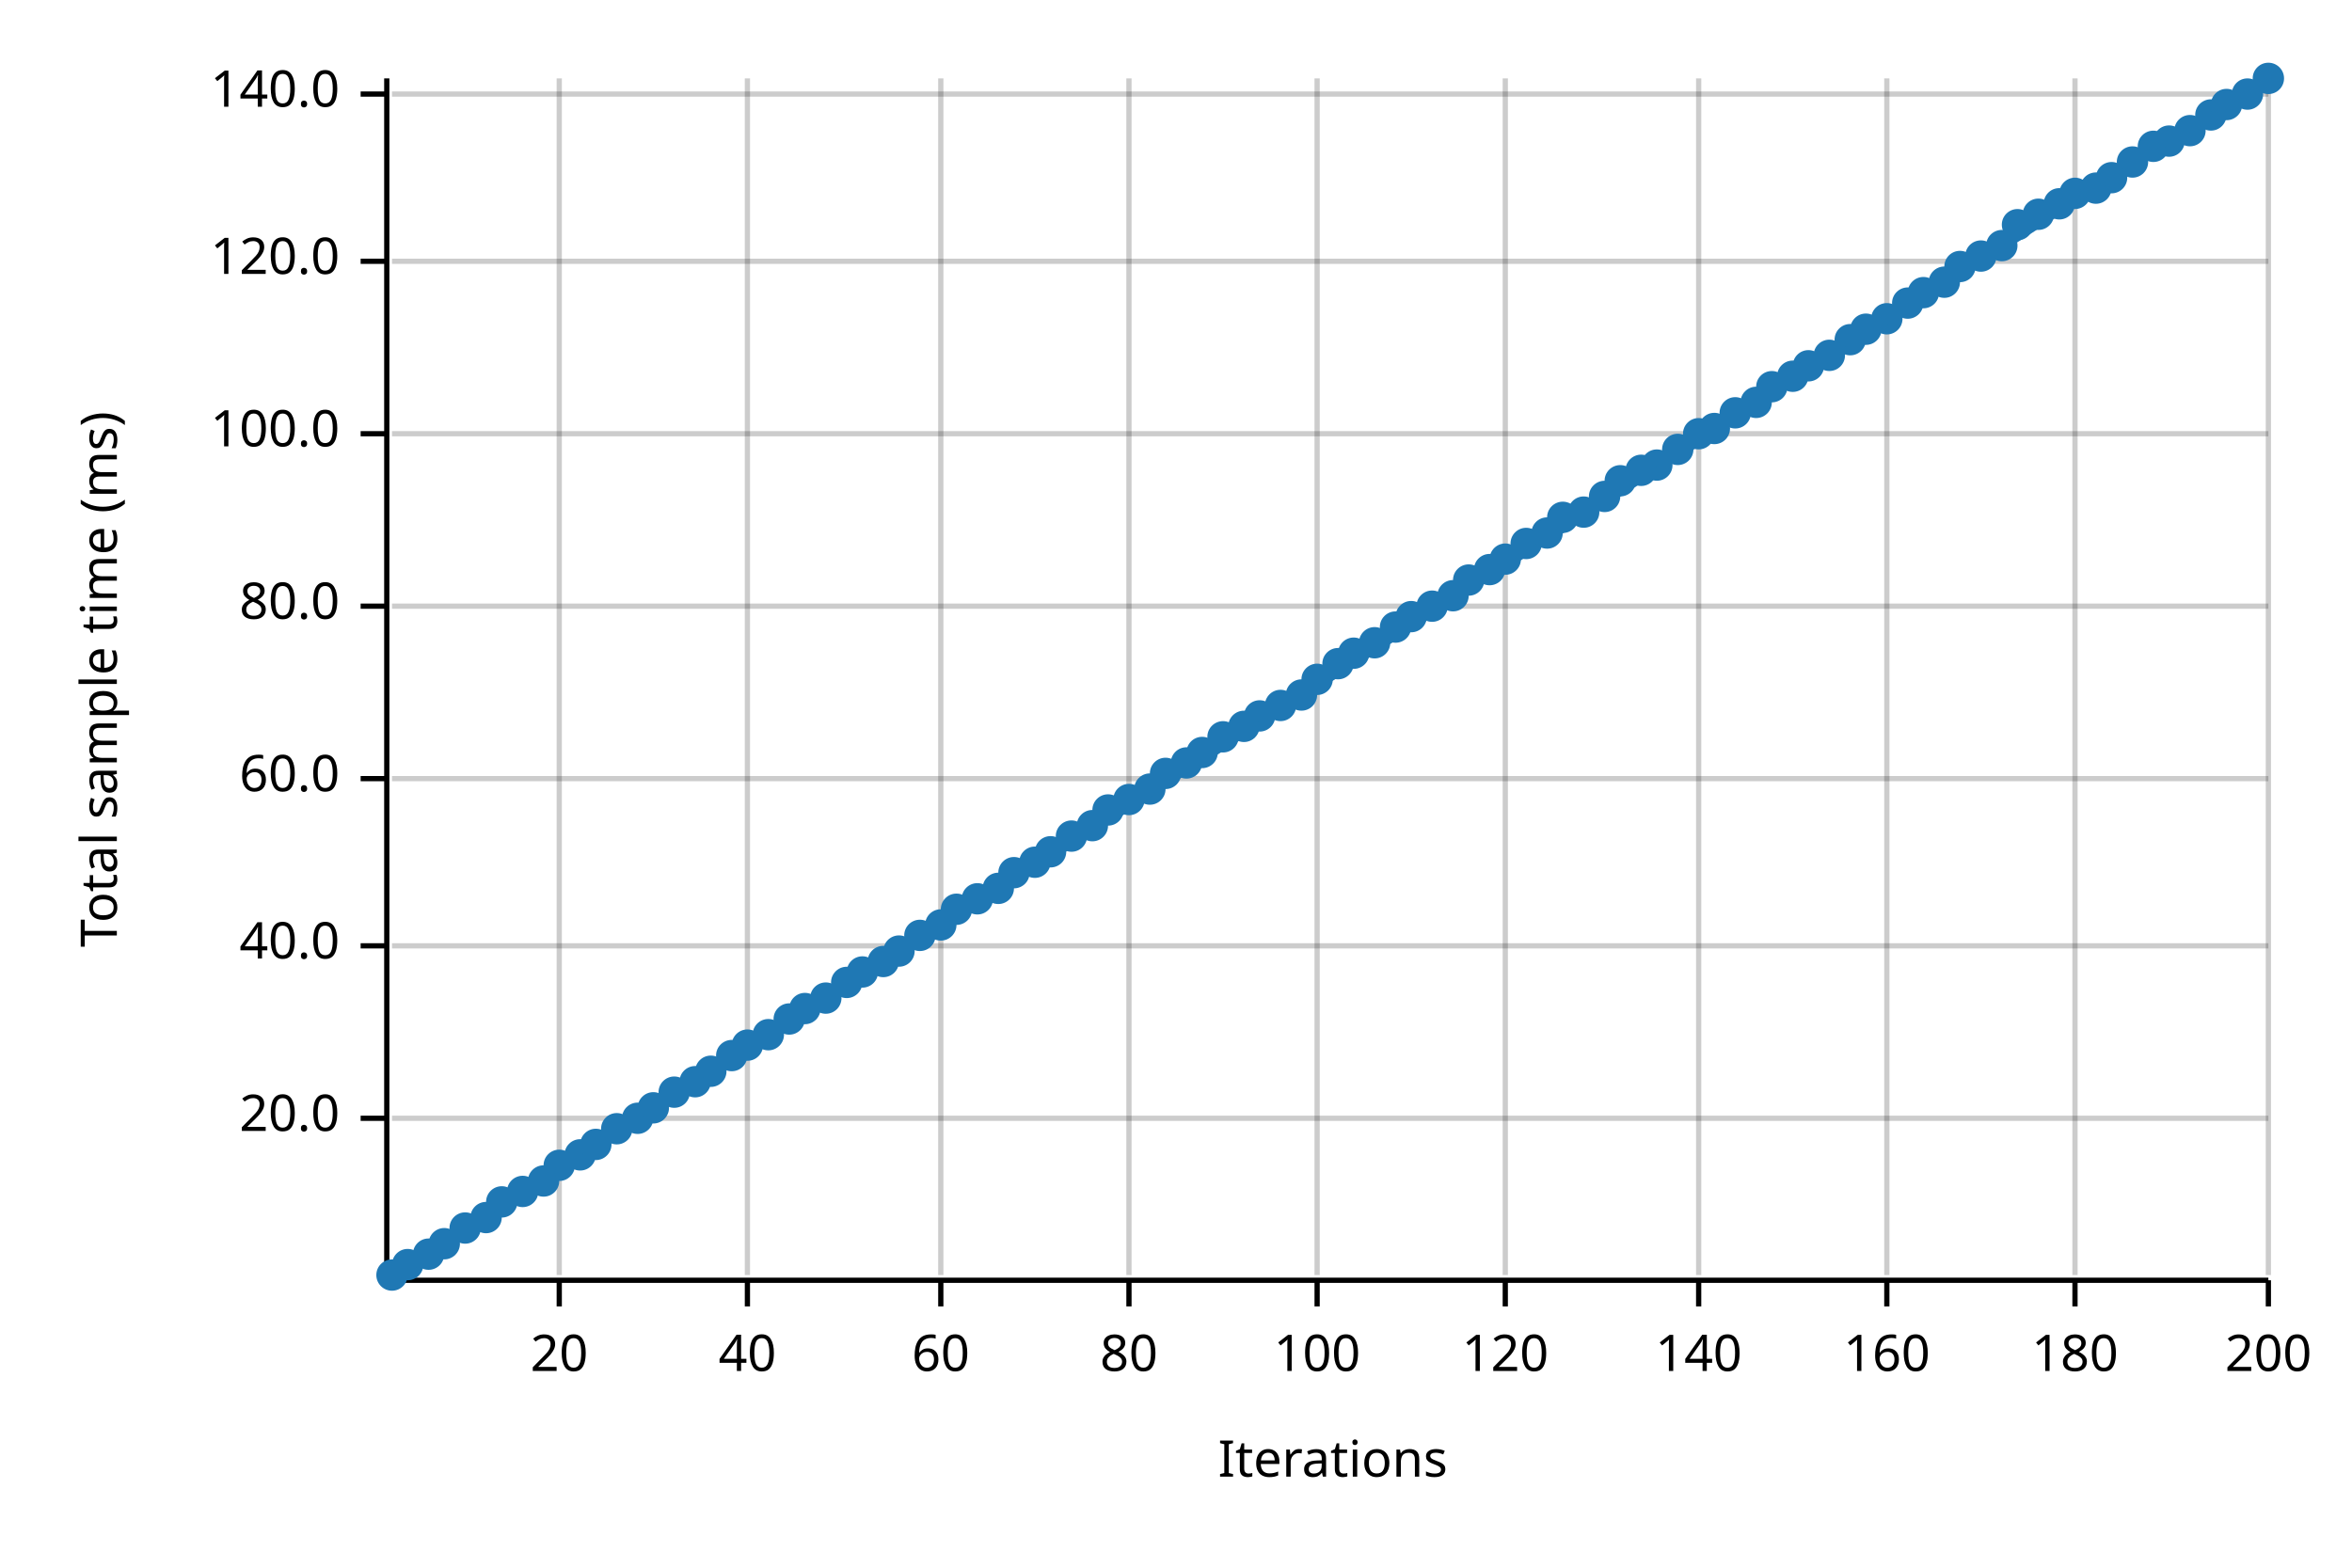
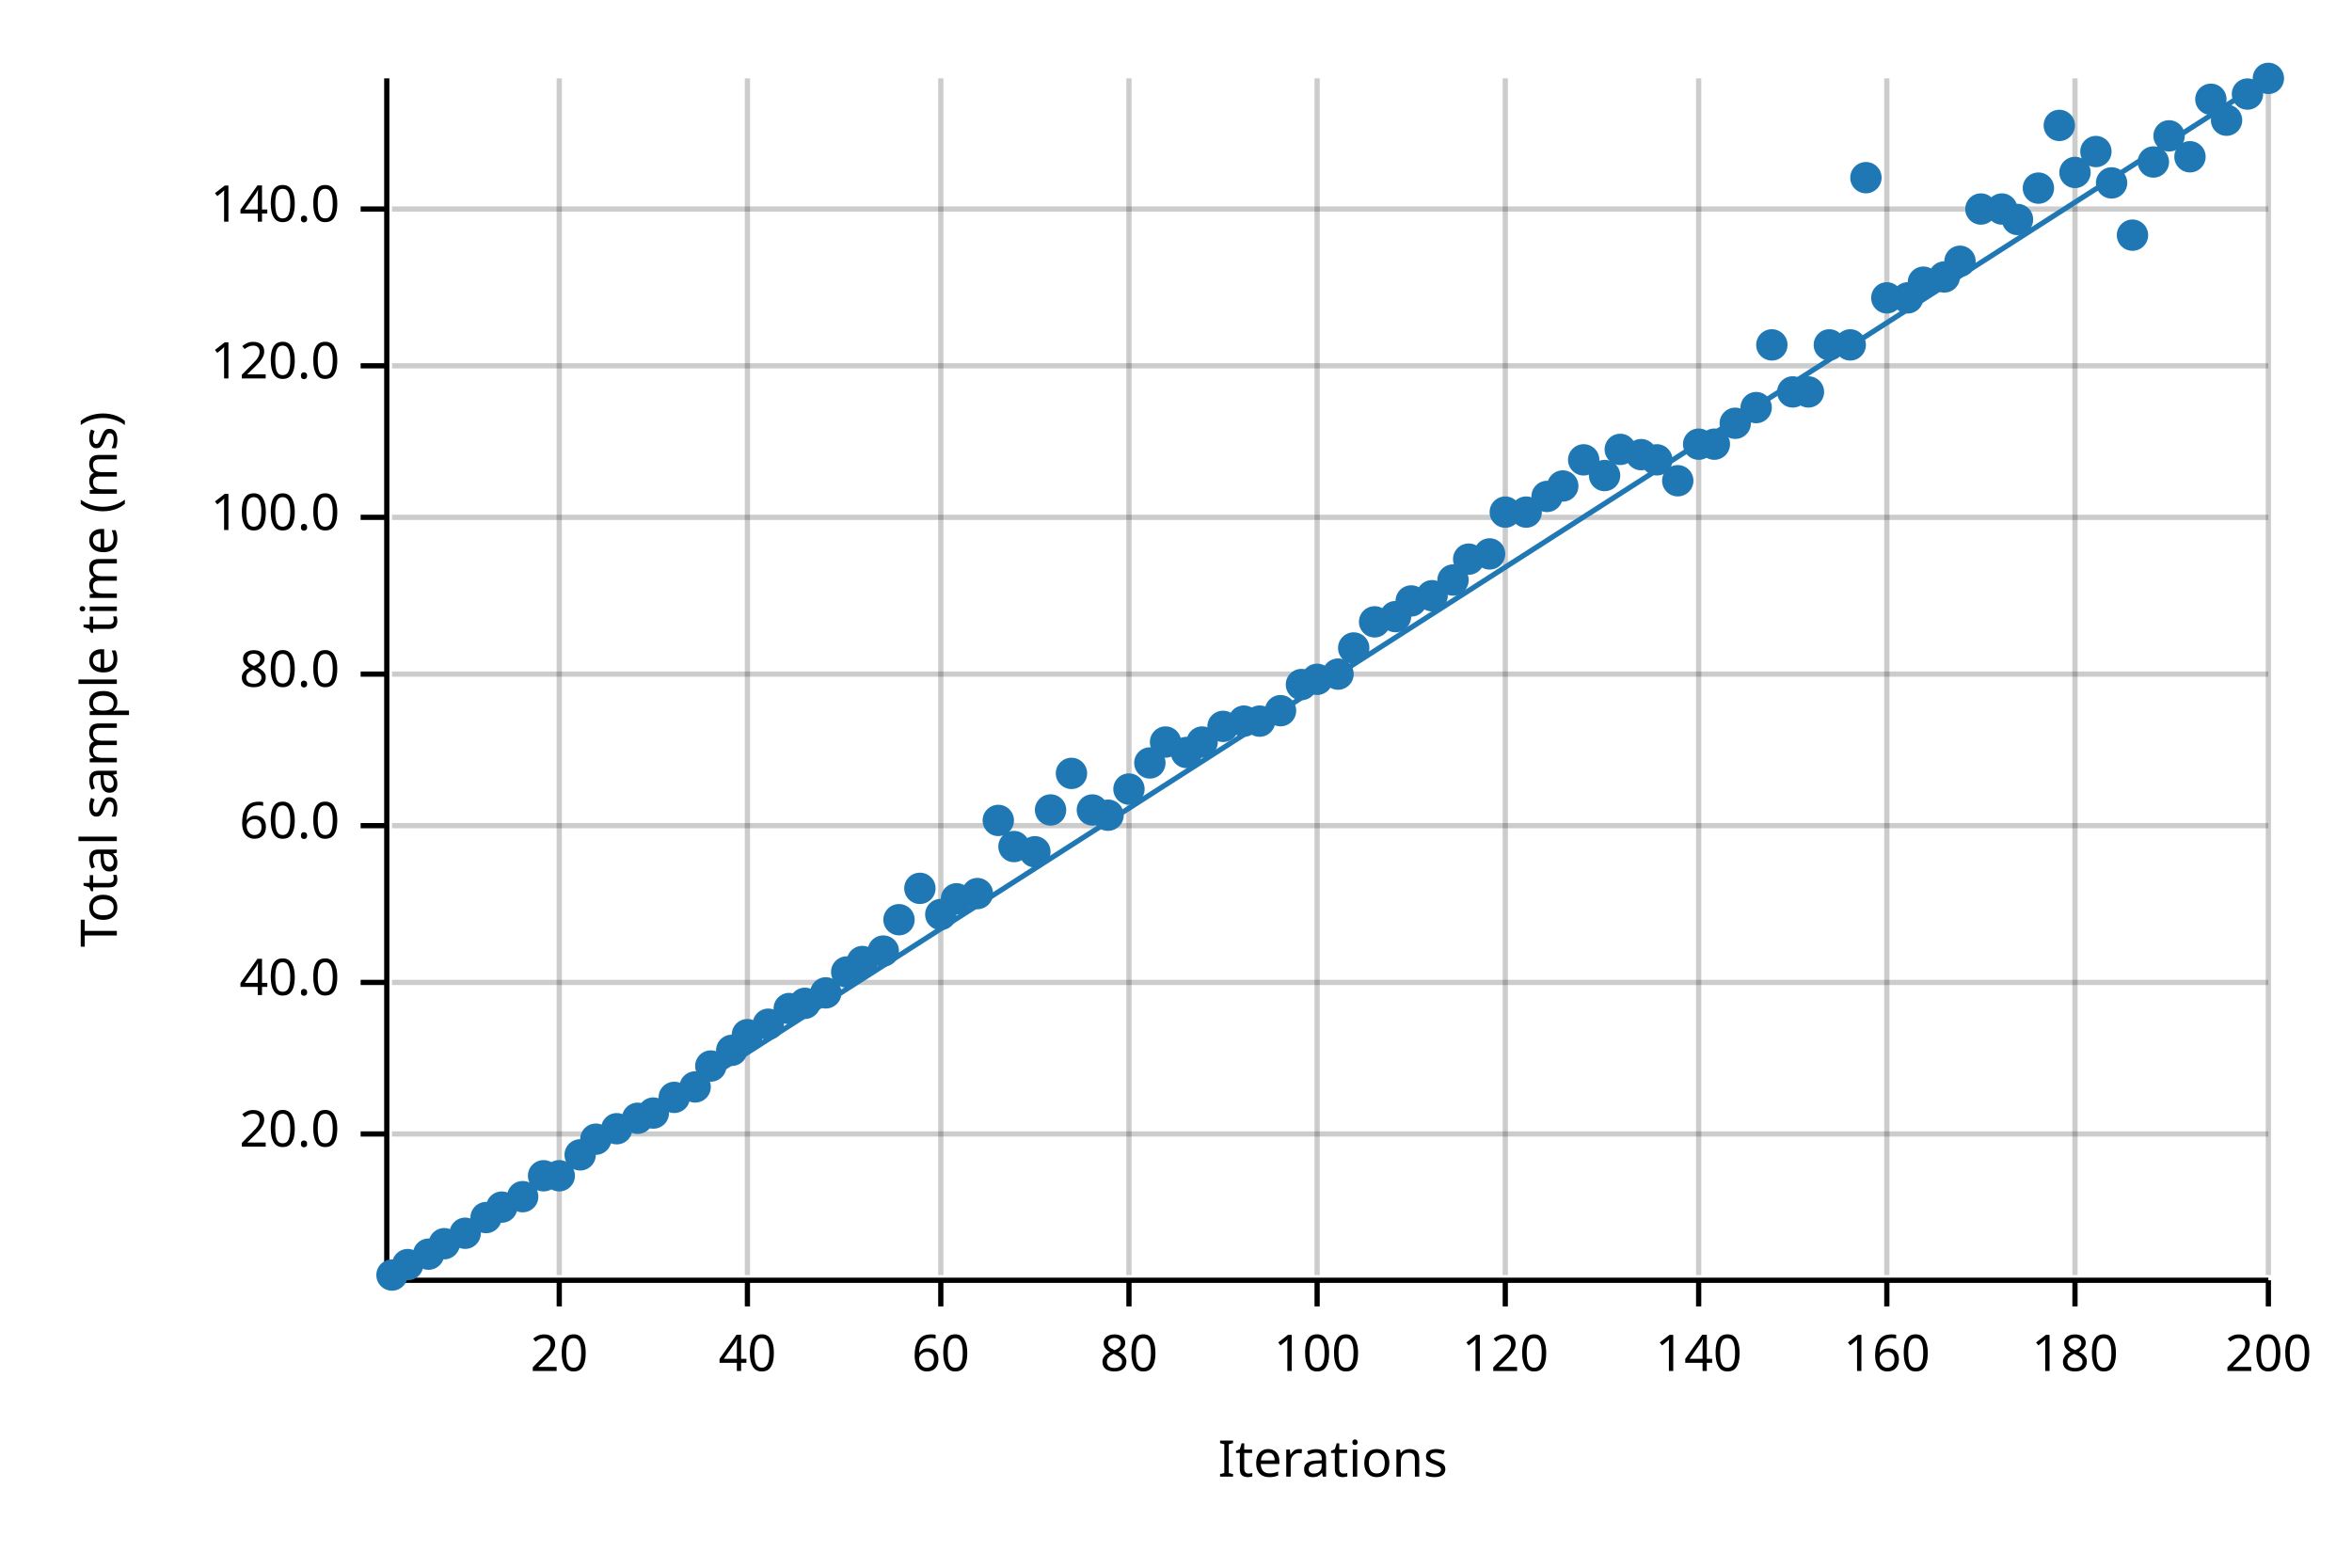
<svg xmlns="http://www.w3.org/2000/svg" width="450" height="300" viewBox="0 0 450 300">
  <text x="15" y="130" dy="0.76em" text-anchor="middle" font-family="sans-serif" font-size="9.677" opacity="1" fill="#000000" transform="rotate(270, 15, 130)">
Total sample time (ms)
</text>
  <text x="255" y="285" dy="-0.5ex" text-anchor="middle" font-family="sans-serif" font-size="9.677" opacity="1" fill="#000000">
Iterations
</text>
  <line opacity="0.2" stroke="#000000" stroke-width="1" x1="107" y1="244" x2="107" y2="15" />
  <line opacity="0.2" stroke="#000000" stroke-width="1" x1="143" y1="244" x2="143" y2="15" />
  <line opacity="0.2" stroke="#000000" stroke-width="1" x1="180" y1="244" x2="180" y2="15" />
  <line opacity="0.2" stroke="#000000" stroke-width="1" x1="216" y1="244" x2="216" y2="15" />
  <line opacity="0.2" stroke="#000000" stroke-width="1" x1="252" y1="244" x2="252" y2="15" />
  <line opacity="0.2" stroke="#000000" stroke-width="1" x1="288" y1="244" x2="288" y2="15" />
  <line opacity="0.2" stroke="#000000" stroke-width="1" x1="325" y1="244" x2="325" y2="15" />
  <line opacity="0.2" stroke="#000000" stroke-width="1" x1="361" y1="244" x2="361" y2="15" />
  <line opacity="0.2" stroke="#000000" stroke-width="1" x1="397" y1="244" x2="397" y2="15" />
  <line opacity="0.2" stroke="#000000" stroke-width="1" x1="434" y1="244" x2="434" y2="15" />
-   <line opacity="0.2" stroke="#000000" stroke-width="1" x1="75" y1="214" x2="434" y2="214" />
-   <line opacity="0.2" stroke="#000000" stroke-width="1" x1="75" y1="181" x2="434" y2="181" />
-   <line opacity="0.2" stroke="#000000" stroke-width="1" x1="75" y1="149" x2="434" y2="149" />
-   <line opacity="0.2" stroke="#000000" stroke-width="1" x1="75" y1="116" x2="434" y2="116" />
-   <line opacity="0.2" stroke="#000000" stroke-width="1" x1="75" y1="83" x2="434" y2="83" />
-   <line opacity="0.2" stroke="#000000" stroke-width="1" x1="75" y1="50" x2="434" y2="50" />
-   <line opacity="0.2" stroke="#000000" stroke-width="1" x1="75" y1="18" x2="434" y2="18" />
+   <line opacity="0.2" stroke="#000000" stroke-width="1" x1="75" y1="217" x2="434" y2="217" />
+   <line opacity="0.2" stroke="#000000" stroke-width="1" x1="75" y1="188" x2="434" y2="188" />
+   <line opacity="0.2" stroke="#000000" stroke-width="1" x1="75" y1="158" x2="434" y2="158" />
+   <line opacity="0.2" stroke="#000000" stroke-width="1" x1="75" y1="129" x2="434" y2="129" />
+   <line opacity="0.2" stroke="#000000" stroke-width="1" x1="75" y1="99" x2="434" y2="99" />
+   <line opacity="0.2" stroke="#000000" stroke-width="1" x1="75" y1="70" x2="434" y2="70" />
+   <line opacity="0.2" stroke="#000000" stroke-width="1" x1="75" y1="40" x2="434" y2="40" />
  <polyline fill="none" opacity="1" stroke="#000000" stroke-width="1" points="74,15 74,244 " />
-   <text x="65" y="214" dy="0.5ex" text-anchor="end" font-family="sans-serif" font-size="9.677" opacity="1" fill="#000000">
+   <text x="65" y="217" dy="0.5ex" text-anchor="end" font-family="sans-serif" font-size="9.677" opacity="1" fill="#000000">
20.0
</text>
-   <polyline fill="none" opacity="1" stroke="#000000" stroke-width="1" points="69,214 74,214 " />
-   <text x="65" y="181" dy="0.5ex" text-anchor="end" font-family="sans-serif" font-size="9.677" opacity="1" fill="#000000">
+   <polyline fill="none" opacity="1" stroke="#000000" stroke-width="1" points="69,217 74,217 " />
+   <text x="65" y="188" dy="0.5ex" text-anchor="end" font-family="sans-serif" font-size="9.677" opacity="1" fill="#000000">
40.0
</text>
-   <polyline fill="none" opacity="1" stroke="#000000" stroke-width="1" points="69,181 74,181 " />
-   <text x="65" y="149" dy="0.5ex" text-anchor="end" font-family="sans-serif" font-size="9.677" opacity="1" fill="#000000">
+   <polyline fill="none" opacity="1" stroke="#000000" stroke-width="1" points="69,188 74,188 " />
+   <text x="65" y="158" dy="0.5ex" text-anchor="end" font-family="sans-serif" font-size="9.677" opacity="1" fill="#000000">
60.0
</text>
-   <polyline fill="none" opacity="1" stroke="#000000" stroke-width="1" points="69,149 74,149 " />
-   <text x="65" y="116" dy="0.5ex" text-anchor="end" font-family="sans-serif" font-size="9.677" opacity="1" fill="#000000">
+   <polyline fill="none" opacity="1" stroke="#000000" stroke-width="1" points="69,158 74,158 " />
+   <text x="65" y="129" dy="0.5ex" text-anchor="end" font-family="sans-serif" font-size="9.677" opacity="1" fill="#000000">
80.0
</text>
-   <polyline fill="none" opacity="1" stroke="#000000" stroke-width="1" points="69,116 74,116 " />
-   <text x="65" y="83" dy="0.5ex" text-anchor="end" font-family="sans-serif" font-size="9.677" opacity="1" fill="#000000">
+   <polyline fill="none" opacity="1" stroke="#000000" stroke-width="1" points="69,129 74,129 " />
+   <text x="65" y="99" dy="0.5ex" text-anchor="end" font-family="sans-serif" font-size="9.677" opacity="1" fill="#000000">
100.0
</text>
-   <polyline fill="none" opacity="1" stroke="#000000" stroke-width="1" points="69,83 74,83 " />
-   <text x="65" y="50" dy="0.5ex" text-anchor="end" font-family="sans-serif" font-size="9.677" opacity="1" fill="#000000">
+   <polyline fill="none" opacity="1" stroke="#000000" stroke-width="1" points="69,99 74,99 " />
+   <text x="65" y="70" dy="0.5ex" text-anchor="end" font-family="sans-serif" font-size="9.677" opacity="1" fill="#000000">
120.0
</text>
-   <polyline fill="none" opacity="1" stroke="#000000" stroke-width="1" points="69,50 74,50 " />
-   <text x="65" y="18" dy="0.5ex" text-anchor="end" font-family="sans-serif" font-size="9.677" opacity="1" fill="#000000">
+   <polyline fill="none" opacity="1" stroke="#000000" stroke-width="1" points="69,70 74,70 " />
+   <text x="65" y="40" dy="0.5ex" text-anchor="end" font-family="sans-serif" font-size="9.677" opacity="1" fill="#000000">
140.0
</text>
-   <polyline fill="none" opacity="1" stroke="#000000" stroke-width="1" points="69,18 74,18 " />
+   <polyline fill="none" opacity="1" stroke="#000000" stroke-width="1" points="69,40 74,40 " />
  <polyline fill="none" opacity="1" stroke="#000000" stroke-width="1" points="75,245 434,245 " />
  <text x="107" y="255" dy="0.76em" text-anchor="middle" font-family="sans-serif" font-size="9.677" opacity="1" fill="#000000">
20
</text>
  <polyline fill="none" opacity="1" stroke="#000000" stroke-width="1" points="107,245 107,250 " />
  <text x="143" y="255" dy="0.76em" text-anchor="middle" font-family="sans-serif" font-size="9.677" opacity="1" fill="#000000">
40
</text>
  <polyline fill="none" opacity="1" stroke="#000000" stroke-width="1" points="143,245 143,250 " />
  <text x="180" y="255" dy="0.76em" text-anchor="middle" font-family="sans-serif" font-size="9.677" opacity="1" fill="#000000">
60
</text>
  <polyline fill="none" opacity="1" stroke="#000000" stroke-width="1" points="180,245 180,250 " />
  <text x="216" y="255" dy="0.76em" text-anchor="middle" font-family="sans-serif" font-size="9.677" opacity="1" fill="#000000">
80
</text>
  <polyline fill="none" opacity="1" stroke="#000000" stroke-width="1" points="216,245 216,250 " />
  <text x="252" y="255" dy="0.76em" text-anchor="middle" font-family="sans-serif" font-size="9.677" opacity="1" fill="#000000">
100
</text>
  <polyline fill="none" opacity="1" stroke="#000000" stroke-width="1" points="252,245 252,250 " />
  <text x="288" y="255" dy="0.76em" text-anchor="middle" font-family="sans-serif" font-size="9.677" opacity="1" fill="#000000">
120
</text>
  <polyline fill="none" opacity="1" stroke="#000000" stroke-width="1" points="288,245 288,250 " />
  <text x="325" y="255" dy="0.76em" text-anchor="middle" font-family="sans-serif" font-size="9.677" opacity="1" fill="#000000">
140
</text>
  <polyline fill="none" opacity="1" stroke="#000000" stroke-width="1" points="325,245 325,250 " />
  <text x="361" y="255" dy="0.76em" text-anchor="middle" font-family="sans-serif" font-size="9.677" opacity="1" fill="#000000">
160
</text>
  <polyline fill="none" opacity="1" stroke="#000000" stroke-width="1" points="361,245 361,250 " />
  <text x="397" y="255" dy="0.76em" text-anchor="middle" font-family="sans-serif" font-size="9.677" opacity="1" fill="#000000">
180
</text>
  <polyline fill="none" opacity="1" stroke="#000000" stroke-width="1" points="397,245 397,250 " />
  <text x="434" y="255" dy="0.76em" text-anchor="middle" font-family="sans-serif" font-size="9.677" opacity="1" fill="#000000">
200
</text>
  <polyline fill="none" opacity="1" stroke="#000000" stroke-width="1" points="434,245 434,250 " />
  <circle cx="75" cy="244" r="3" opacity="1" fill="#1F78B4" stroke="none" stroke-width="1" />
  <circle cx="78" cy="242" r="3" opacity="1" fill="#1F78B4" stroke="none" stroke-width="1" />
  <circle cx="82" cy="240" r="3" opacity="1" fill="#1F78B4" stroke="none" stroke-width="1" />
  <circle cx="85" cy="238" r="3" opacity="1" fill="#1F78B4" stroke="none" stroke-width="1" />
-   <circle cx="89" cy="235" r="3" opacity="1" fill="#1F78B4" stroke="none" stroke-width="1" />
+   <circle cx="89" cy="236" r="3" opacity="1" fill="#1F78B4" stroke="none" stroke-width="1" />
  <circle cx="93" cy="233" r="3" opacity="1" fill="#1F78B4" stroke="none" stroke-width="1" />
-   <circle cx="96" cy="230" r="3" opacity="1" fill="#1F78B4" stroke="none" stroke-width="1" />
-   <circle cx="100" cy="228" r="3" opacity="1" fill="#1F78B4" stroke="none" stroke-width="1" />
-   <circle cx="104" cy="226" r="3" opacity="1" fill="#1F78B4" stroke="none" stroke-width="1" />
-   <circle cx="107" cy="223" r="3" opacity="1" fill="#1F78B4" stroke="none" stroke-width="1" />
+   <circle cx="96" cy="231" r="3" opacity="1" fill="#1F78B4" stroke="none" stroke-width="1" />
+   <circle cx="100" cy="229" r="3" opacity="1" fill="#1F78B4" stroke="none" stroke-width="1" />
+   <circle cx="104" cy="225" r="3" opacity="1" fill="#1F78B4" stroke="none" stroke-width="1" />
+   <circle cx="107" cy="225" r="3" opacity="1" fill="#1F78B4" stroke="none" stroke-width="1" />
  <circle cx="111" cy="221" r="3" opacity="1" fill="#1F78B4" stroke="none" stroke-width="1" />
-   <circle cx="114" cy="219" r="3" opacity="1" fill="#1F78B4" stroke="none" stroke-width="1" />
+   <circle cx="114" cy="218" r="3" opacity="1" fill="#1F78B4" stroke="none" stroke-width="1" />
  <circle cx="118" cy="216" r="3" opacity="1" fill="#1F78B4" stroke="none" stroke-width="1" />
  <circle cx="122" cy="214" r="3" opacity="1" fill="#1F78B4" stroke="none" stroke-width="1" />
-   <circle cx="125" cy="212" r="3" opacity="1" fill="#1F78B4" stroke="none" stroke-width="1" />
-   <circle cx="129" cy="209" r="3" opacity="1" fill="#1F78B4" stroke="none" stroke-width="1" />
-   <circle cx="133" cy="207" r="3" opacity="1" fill="#1F78B4" stroke="none" stroke-width="1" />
-   <circle cx="136" cy="205" r="3" opacity="1" fill="#1F78B4" stroke="none" stroke-width="1" />
-   <circle cx="140" cy="202" r="3" opacity="1" fill="#1F78B4" stroke="none" stroke-width="1" />
-   <circle cx="143" cy="200" r="3" opacity="1" fill="#1F78B4" stroke="none" stroke-width="1" />
-   <circle cx="147" cy="198" r="3" opacity="1" fill="#1F78B4" stroke="none" stroke-width="1" />
-   <circle cx="151" cy="195" r="3" opacity="1" fill="#1F78B4" stroke="none" stroke-width="1" />
-   <circle cx="154" cy="193" r="3" opacity="1" fill="#1F78B4" stroke="none" stroke-width="1" />
-   <circle cx="158" cy="191" r="3" opacity="1" fill="#1F78B4" stroke="none" stroke-width="1" />
-   <circle cx="162" cy="188" r="3" opacity="1" fill="#1F78B4" stroke="none" stroke-width="1" />
-   <circle cx="165" cy="186" r="3" opacity="1" fill="#1F78B4" stroke="none" stroke-width="1" />
-   <circle cx="169" cy="184" r="3" opacity="1" fill="#1F78B4" stroke="none" stroke-width="1" />
-   <circle cx="172" cy="182" r="3" opacity="1" fill="#1F78B4" stroke="none" stroke-width="1" />
-   <circle cx="176" cy="179" r="3" opacity="1" fill="#1F78B4" stroke="none" stroke-width="1" />
-   <circle cx="180" cy="177" r="3" opacity="1" fill="#1F78B4" stroke="none" stroke-width="1" />
-   <circle cx="183" cy="174" r="3" opacity="1" fill="#1F78B4" stroke="none" stroke-width="1" />
-   <circle cx="187" cy="172" r="3" opacity="1" fill="#1F78B4" stroke="none" stroke-width="1" />
-   <circle cx="191" cy="170" r="3" opacity="1" fill="#1F78B4" stroke="none" stroke-width="1" />
-   <circle cx="194" cy="167" r="3" opacity="1" fill="#1F78B4" stroke="none" stroke-width="1" />
-   <circle cx="198" cy="165" r="3" opacity="1" fill="#1F78B4" stroke="none" stroke-width="1" />
-   <circle cx="201" cy="163" r="3" opacity="1" fill="#1F78B4" stroke="none" stroke-width="1" />
-   <circle cx="205" cy="160" r="3" opacity="1" fill="#1F78B4" stroke="none" stroke-width="1" />
-   <circle cx="209" cy="158" r="3" opacity="1" fill="#1F78B4" stroke="none" stroke-width="1" />
-   <circle cx="212" cy="155" r="3" opacity="1" fill="#1F78B4" stroke="none" stroke-width="1" />
-   <circle cx="216" cy="153" r="3" opacity="1" fill="#1F78B4" stroke="none" stroke-width="1" />
-   <circle cx="220" cy="151" r="3" opacity="1" fill="#1F78B4" stroke="none" stroke-width="1" />
-   <circle cx="223" cy="148" r="3" opacity="1" fill="#1F78B4" stroke="none" stroke-width="1" />
-   <circle cx="227" cy="146" r="3" opacity="1" fill="#1F78B4" stroke="none" stroke-width="1" />
-   <circle cx="230" cy="144" r="3" opacity="1" fill="#1F78B4" stroke="none" stroke-width="1" />
-   <circle cx="234" cy="141" r="3" opacity="1" fill="#1F78B4" stroke="none" stroke-width="1" />
-   <circle cx="238" cy="139" r="3" opacity="1" fill="#1F78B4" stroke="none" stroke-width="1" />
-   <circle cx="241" cy="137" r="3" opacity="1" fill="#1F78B4" stroke="none" stroke-width="1" />
-   <circle cx="245" cy="135" r="3" opacity="1" fill="#1F78B4" stroke="none" stroke-width="1" />
-   <circle cx="249" cy="133" r="3" opacity="1" fill="#1F78B4" stroke="none" stroke-width="1" />
+   <circle cx="125" cy="213" r="3" opacity="1" fill="#1F78B4" stroke="none" stroke-width="1" />
+   <circle cx="129" cy="210" r="3" opacity="1" fill="#1F78B4" stroke="none" stroke-width="1" />
+   <circle cx="133" cy="208" r="3" opacity="1" fill="#1F78B4" stroke="none" stroke-width="1" />
+   <circle cx="136" cy="204" r="3" opacity="1" fill="#1F78B4" stroke="none" stroke-width="1" />
+   <circle cx="140" cy="201" r="3" opacity="1" fill="#1F78B4" stroke="none" stroke-width="1" />
+   <circle cx="143" cy="198" r="3" opacity="1" fill="#1F78B4" stroke="none" stroke-width="1" />
+   <circle cx="147" cy="196" r="3" opacity="1" fill="#1F78B4" stroke="none" stroke-width="1" />
+   <circle cx="151" cy="193" r="3" opacity="1" fill="#1F78B4" stroke="none" stroke-width="1" />
+   <circle cx="154" cy="192" r="3" opacity="1" fill="#1F78B4" stroke="none" stroke-width="1" />
+   <circle cx="158" cy="190" r="3" opacity="1" fill="#1F78B4" stroke="none" stroke-width="1" />
+   <circle cx="162" cy="186" r="3" opacity="1" fill="#1F78B4" stroke="none" stroke-width="1" />
+   <circle cx="165" cy="184" r="3" opacity="1" fill="#1F78B4" stroke="none" stroke-width="1" />
+   <circle cx="169" cy="182" r="3" opacity="1" fill="#1F78B4" stroke="none" stroke-width="1" />
+   <circle cx="172" cy="176" r="3" opacity="1" fill="#1F78B4" stroke="none" stroke-width="1" />
+   <circle cx="176" cy="170" r="3" opacity="1" fill="#1F78B4" stroke="none" stroke-width="1" />
+   <circle cx="180" cy="175" r="3" opacity="1" fill="#1F78B4" stroke="none" stroke-width="1" />
+   <circle cx="183" cy="172" r="3" opacity="1" fill="#1F78B4" stroke="none" stroke-width="1" />
+   <circle cx="187" cy="171" r="3" opacity="1" fill="#1F78B4" stroke="none" stroke-width="1" />
+   <circle cx="191" cy="157" r="3" opacity="1" fill="#1F78B4" stroke="none" stroke-width="1" />
+   <circle cx="194" cy="162" r="3" opacity="1" fill="#1F78B4" stroke="none" stroke-width="1" />
+   <circle cx="198" cy="163" r="3" opacity="1" fill="#1F78B4" stroke="none" stroke-width="1" />
+   <circle cx="201" cy="155" r="3" opacity="1" fill="#1F78B4" stroke="none" stroke-width="1" />
+   <circle cx="205" cy="148" r="3" opacity="1" fill="#1F78B4" stroke="none" stroke-width="1" />
+   <circle cx="209" cy="155" r="3" opacity="1" fill="#1F78B4" stroke="none" stroke-width="1" />
+   <circle cx="212" cy="156" r="3" opacity="1" fill="#1F78B4" stroke="none" stroke-width="1" />
+   <circle cx="216" cy="151" r="3" opacity="1" fill="#1F78B4" stroke="none" stroke-width="1" />
+   <circle cx="220" cy="146" r="3" opacity="1" fill="#1F78B4" stroke="none" stroke-width="1" />
+   <circle cx="223" cy="142" r="3" opacity="1" fill="#1F78B4" stroke="none" stroke-width="1" />
+   <circle cx="227" cy="144" r="3" opacity="1" fill="#1F78B4" stroke="none" stroke-width="1" />
+   <circle cx="230" cy="142" r="3" opacity="1" fill="#1F78B4" stroke="none" stroke-width="1" />
+   <circle cx="234" cy="139" r="3" opacity="1" fill="#1F78B4" stroke="none" stroke-width="1" />
+   <circle cx="238" cy="138" r="3" opacity="1" fill="#1F78B4" stroke="none" stroke-width="1" />
+   <circle cx="241" cy="138" r="3" opacity="1" fill="#1F78B4" stroke="none" stroke-width="1" />
+   <circle cx="245" cy="136" r="3" opacity="1" fill="#1F78B4" stroke="none" stroke-width="1" />
+   <circle cx="249" cy="131" r="3" opacity="1" fill="#1F78B4" stroke="none" stroke-width="1" />
  <circle cx="252" cy="130" r="3" opacity="1" fill="#1F78B4" stroke="none" stroke-width="1" />
-   <circle cx="256" cy="127" r="3" opacity="1" fill="#1F78B4" stroke="none" stroke-width="1" />
-   <circle cx="259" cy="125" r="3" opacity="1" fill="#1F78B4" stroke="none" stroke-width="1" />
-   <circle cx="263" cy="123" r="3" opacity="1" fill="#1F78B4" stroke="none" stroke-width="1" />
-   <circle cx="267" cy="120" r="3" opacity="1" fill="#1F78B4" stroke="none" stroke-width="1" />
-   <circle cx="270" cy="118" r="3" opacity="1" fill="#1F78B4" stroke="none" stroke-width="1" />
-   <circle cx="274" cy="116" r="3" opacity="1" fill="#1F78B4" stroke="none" stroke-width="1" />
-   <circle cx="278" cy="114" r="3" opacity="1" fill="#1F78B4" stroke="none" stroke-width="1" />
-   <circle cx="281" cy="111" r="3" opacity="1" fill="#1F78B4" stroke="none" stroke-width="1" />
-   <circle cx="285" cy="109" r="3" opacity="1" fill="#1F78B4" stroke="none" stroke-width="1" />
-   <circle cx="288" cy="107" r="3" opacity="1" fill="#1F78B4" stroke="none" stroke-width="1" />
-   <circle cx="292" cy="104" r="3" opacity="1" fill="#1F78B4" stroke="none" stroke-width="1" />
-   <circle cx="296" cy="102" r="3" opacity="1" fill="#1F78B4" stroke="none" stroke-width="1" />
-   <circle cx="299" cy="99" r="3" opacity="1" fill="#1F78B4" stroke="none" stroke-width="1" />
-   <circle cx="303" cy="98" r="3" opacity="1" fill="#1F78B4" stroke="none" stroke-width="1" />
-   <circle cx="307" cy="95" r="3" opacity="1" fill="#1F78B4" stroke="none" stroke-width="1" />
-   <circle cx="310" cy="92" r="3" opacity="1" fill="#1F78B4" stroke="none" stroke-width="1" />
-   <circle cx="314" cy="90" r="3" opacity="1" fill="#1F78B4" stroke="none" stroke-width="1" />
-   <circle cx="317" cy="89" r="3" opacity="1" fill="#1F78B4" stroke="none" stroke-width="1" />
-   <circle cx="321" cy="86" r="3" opacity="1" fill="#1F78B4" stroke="none" stroke-width="1" />
-   <circle cx="325" cy="83" r="3" opacity="1" fill="#1F78B4" stroke="none" stroke-width="1" />
-   <circle cx="328" cy="82" r="3" opacity="1" fill="#1F78B4" stroke="none" stroke-width="1" />
-   <circle cx="332" cy="79" r="3" opacity="1" fill="#1F78B4" stroke="none" stroke-width="1" />
-   <circle cx="336" cy="77" r="3" opacity="1" fill="#1F78B4" stroke="none" stroke-width="1" />
-   <circle cx="339" cy="74" r="3" opacity="1" fill="#1F78B4" stroke="none" stroke-width="1" />
-   <circle cx="343" cy="72" r="3" opacity="1" fill="#1F78B4" stroke="none" stroke-width="1" />
-   <circle cx="346" cy="70" r="3" opacity="1" fill="#1F78B4" stroke="none" stroke-width="1" />
-   <circle cx="350" cy="68" r="3" opacity="1" fill="#1F78B4" stroke="none" stroke-width="1" />
-   <circle cx="354" cy="65" r="3" opacity="1" fill="#1F78B4" stroke="none" stroke-width="1" />
-   <circle cx="357" cy="63" r="3" opacity="1" fill="#1F78B4" stroke="none" stroke-width="1" />
-   <circle cx="361" cy="61" r="3" opacity="1" fill="#1F78B4" stroke="none" stroke-width="1" />
-   <circle cx="365" cy="58" r="3" opacity="1" fill="#1F78B4" stroke="none" stroke-width="1" />
-   <circle cx="368" cy="56" r="3" opacity="1" fill="#1F78B4" stroke="none" stroke-width="1" />
-   <circle cx="372" cy="54" r="3" opacity="1" fill="#1F78B4" stroke="none" stroke-width="1" />
-   <circle cx="375" cy="51" r="3" opacity="1" fill="#1F78B4" stroke="none" stroke-width="1" />
-   <circle cx="379" cy="49" r="3" opacity="1" fill="#1F78B4" stroke="none" stroke-width="1" />
-   <circle cx="383" cy="47" r="3" opacity="1" fill="#1F78B4" stroke="none" stroke-width="1" />
-   <circle cx="386" cy="43" r="3" opacity="1" fill="#1F78B4" stroke="none" stroke-width="1" />
-   <circle cx="390" cy="41" r="3" opacity="1" fill="#1F78B4" stroke="none" stroke-width="1" />
-   <circle cx="394" cy="39" r="3" opacity="1" fill="#1F78B4" stroke="none" stroke-width="1" />
-   <circle cx="397" cy="37" r="3" opacity="1" fill="#1F78B4" stroke="none" stroke-width="1" />
-   <circle cx="401" cy="36" r="3" opacity="1" fill="#1F78B4" stroke="none" stroke-width="1" />
-   <circle cx="404" cy="34" r="3" opacity="1" fill="#1F78B4" stroke="none" stroke-width="1" />
-   <circle cx="408" cy="31" r="3" opacity="1" fill="#1F78B4" stroke="none" stroke-width="1" />
-   <circle cx="412" cy="28" r="3" opacity="1" fill="#1F78B4" stroke="none" stroke-width="1" />
-   <circle cx="415" cy="27" r="3" opacity="1" fill="#1F78B4" stroke="none" stroke-width="1" />
-   <circle cx="419" cy="25" r="3" opacity="1" fill="#1F78B4" stroke="none" stroke-width="1" />
-   <circle cx="423" cy="22" r="3" opacity="1" fill="#1F78B4" stroke="none" stroke-width="1" />
-   <circle cx="426" cy="20" r="3" opacity="1" fill="#1F78B4" stroke="none" stroke-width="1" />
+   <circle cx="256" cy="129" r="3" opacity="1" fill="#1F78B4" stroke="none" stroke-width="1" />
+   <circle cx="259" cy="124" r="3" opacity="1" fill="#1F78B4" stroke="none" stroke-width="1" />
+   <circle cx="263" cy="119" r="3" opacity="1" fill="#1F78B4" stroke="none" stroke-width="1" />
+   <circle cx="267" cy="118" r="3" opacity="1" fill="#1F78B4" stroke="none" stroke-width="1" />
+   <circle cx="270" cy="115" r="3" opacity="1" fill="#1F78B4" stroke="none" stroke-width="1" />
+   <circle cx="274" cy="114" r="3" opacity="1" fill="#1F78B4" stroke="none" stroke-width="1" />
+   <circle cx="278" cy="111" r="3" opacity="1" fill="#1F78B4" stroke="none" stroke-width="1" />
+   <circle cx="281" cy="107" r="3" opacity="1" fill="#1F78B4" stroke="none" stroke-width="1" />
+   <circle cx="285" cy="106" r="3" opacity="1" fill="#1F78B4" stroke="none" stroke-width="1" />
+   <circle cx="288" cy="98" r="3" opacity="1" fill="#1F78B4" stroke="none" stroke-width="1" />
+   <circle cx="292" cy="98" r="3" opacity="1" fill="#1F78B4" stroke="none" stroke-width="1" />
+   <circle cx="296" cy="95" r="3" opacity="1" fill="#1F78B4" stroke="none" stroke-width="1" />
+   <circle cx="299" cy="93" r="3" opacity="1" fill="#1F78B4" stroke="none" stroke-width="1" />
+   <circle cx="303" cy="88" r="3" opacity="1" fill="#1F78B4" stroke="none" stroke-width="1" />
+   <circle cx="307" cy="91" r="3" opacity="1" fill="#1F78B4" stroke="none" stroke-width="1" />
+   <circle cx="310" cy="86" r="3" opacity="1" fill="#1F78B4" stroke="none" stroke-width="1" />
+   <circle cx="314" cy="87" r="3" opacity="1" fill="#1F78B4" stroke="none" stroke-width="1" />
+   <circle cx="317" cy="88" r="3" opacity="1" fill="#1F78B4" stroke="none" stroke-width="1" />
+   <circle cx="321" cy="92" r="3" opacity="1" fill="#1F78B4" stroke="none" stroke-width="1" />
+   <circle cx="325" cy="85" r="3" opacity="1" fill="#1F78B4" stroke="none" stroke-width="1" />
+   <circle cx="328" cy="85" r="3" opacity="1" fill="#1F78B4" stroke="none" stroke-width="1" />
+   <circle cx="332" cy="81" r="3" opacity="1" fill="#1F78B4" stroke="none" stroke-width="1" />
+   <circle cx="336" cy="78" r="3" opacity="1" fill="#1F78B4" stroke="none" stroke-width="1" />
+   <circle cx="339" cy="66" r="3" opacity="1" fill="#1F78B4" stroke="none" stroke-width="1" />
+   <circle cx="343" cy="75" r="3" opacity="1" fill="#1F78B4" stroke="none" stroke-width="1" />
+   <circle cx="346" cy="75" r="3" opacity="1" fill="#1F78B4" stroke="none" stroke-width="1" />
+   <circle cx="350" cy="66" r="3" opacity="1" fill="#1F78B4" stroke="none" stroke-width="1" />
+   <circle cx="354" cy="66" r="3" opacity="1" fill="#1F78B4" stroke="none" stroke-width="1" />
+   <circle cx="357" cy="34" r="3" opacity="1" fill="#1F78B4" stroke="none" stroke-width="1" />
+   <circle cx="361" cy="57" r="3" opacity="1" fill="#1F78B4" stroke="none" stroke-width="1" />
+   <circle cx="365" cy="57" r="3" opacity="1" fill="#1F78B4" stroke="none" stroke-width="1" />
+   <circle cx="368" cy="54" r="3" opacity="1" fill="#1F78B4" stroke="none" stroke-width="1" />
+   <circle cx="372" cy="53" r="3" opacity="1" fill="#1F78B4" stroke="none" stroke-width="1" />
+   <circle cx="375" cy="50" r="3" opacity="1" fill="#1F78B4" stroke="none" stroke-width="1" />
+   <circle cx="379" cy="40" r="3" opacity="1" fill="#1F78B4" stroke="none" stroke-width="1" />
+   <circle cx="383" cy="40" r="3" opacity="1" fill="#1F78B4" stroke="none" stroke-width="1" />
+   <circle cx="386" cy="42" r="3" opacity="1" fill="#1F78B4" stroke="none" stroke-width="1" />
+   <circle cx="390" cy="36" r="3" opacity="1" fill="#1F78B4" stroke="none" stroke-width="1" />
+   <circle cx="394" cy="24" r="3" opacity="1" fill="#1F78B4" stroke="none" stroke-width="1" />
+   <circle cx="397" cy="33" r="3" opacity="1" fill="#1F78B4" stroke="none" stroke-width="1" />
+   <circle cx="401" cy="29" r="3" opacity="1" fill="#1F78B4" stroke="none" stroke-width="1" />
+   <circle cx="404" cy="35" r="3" opacity="1" fill="#1F78B4" stroke="none" stroke-width="1" />
+   <circle cx="408" cy="45" r="3" opacity="1" fill="#1F78B4" stroke="none" stroke-width="1" />
+   <circle cx="412" cy="31" r="3" opacity="1" fill="#1F78B4" stroke="none" stroke-width="1" />
+   <circle cx="415" cy="26" r="3" opacity="1" fill="#1F78B4" stroke="none" stroke-width="1" />
+   <circle cx="419" cy="30" r="3" opacity="1" fill="#1F78B4" stroke="none" stroke-width="1" />
+   <circle cx="423" cy="19" r="3" opacity="1" fill="#1F78B4" stroke="none" stroke-width="1" />
+   <circle cx="426" cy="23" r="3" opacity="1" fill="#1F78B4" stroke="none" stroke-width="1" />
  <circle cx="430" cy="18" r="3" opacity="1" fill="#1F78B4" stroke="none" stroke-width="1" />
  <circle cx="434" cy="15" r="3" opacity="1" fill="#1F78B4" stroke="none" stroke-width="1" />
  <polyline fill="none" opacity="1" stroke="#1F78B4" stroke-width="1" points="75,245 434,15 " />
  <polygon opacity="0.25" fill="#1F78B4" points="75,245 434,15 434,15 " />
</svg>
